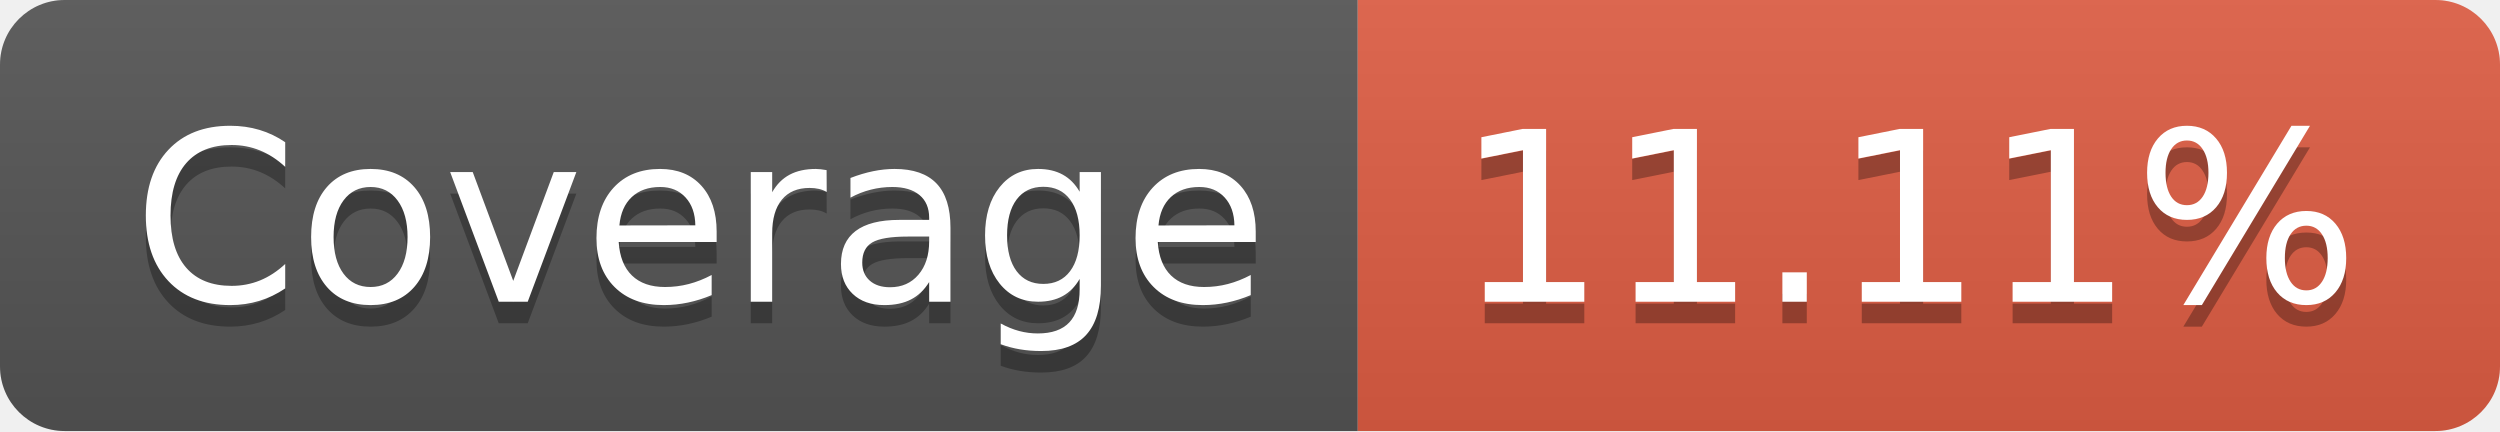
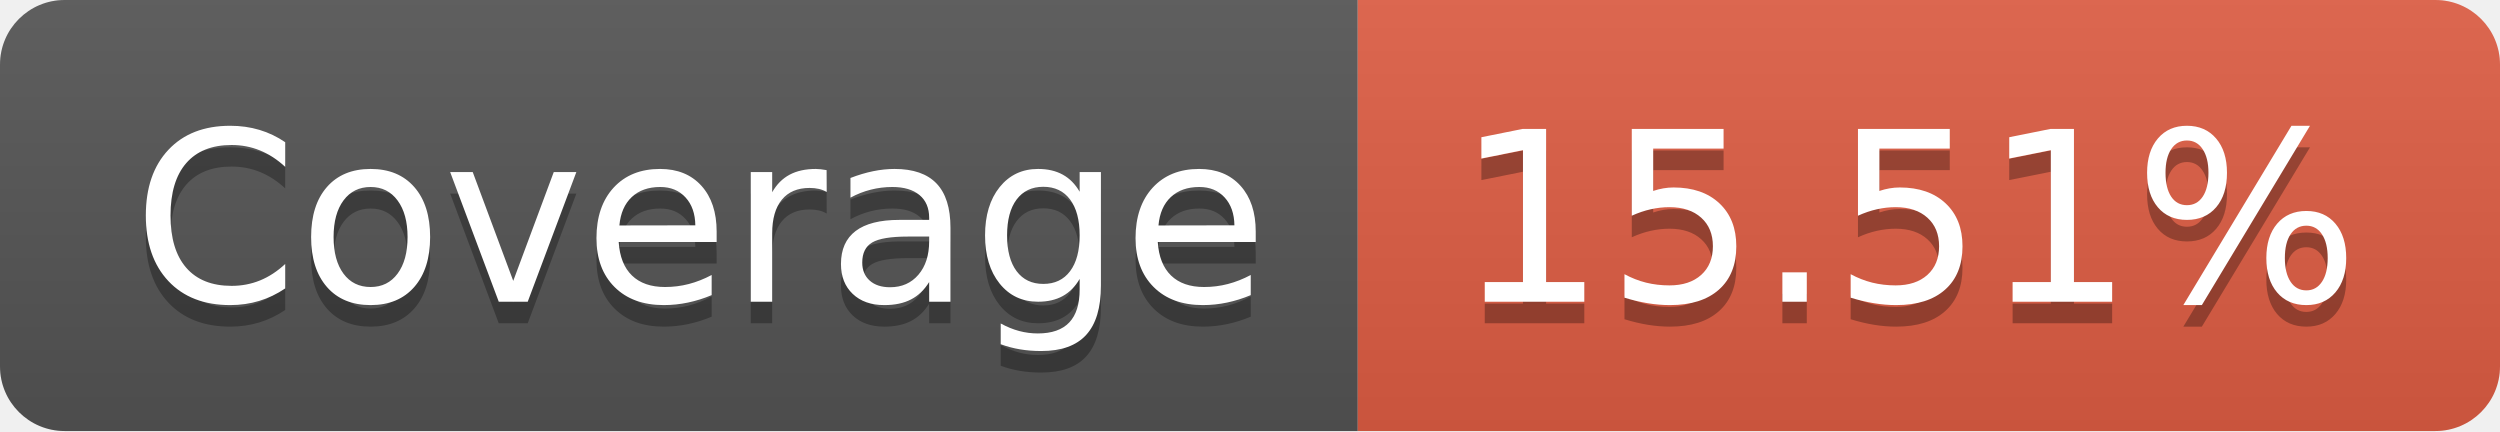
- <svg xmlns="http://www.w3.org/2000/svg" width="116" height="20" role="img" aria-label="Coverage: 11.11%">
+ <svg xmlns="http://www.w3.org/2000/svg" width="116" height="20" role="img" aria-label="Coverage: 15.51%">
  <linearGradient id="s" x2="0" y2="100%">
    <stop offset="0" stop-color="#bbb" stop-opacity=".1" />
    <stop offset="1" stop-opacity=".1" />
  </linearGradient>
  <clipPath id="r">
    <rect width="116" height="20" rx="3" fill="#fff" />
  </clipPath>
  <g clip-path="url(#r)">
    <rect width="63" height="20" fill="#555" />
    <rect x="63" width="53" height="20" fill="#e05d44" />
    <rect width="116" height="20" fill="url(#s)" />
  </g>
  <g fill="#fff" text-anchor="middle" font-family="Verdana,Geneva,DejaVu Sans,sans-serif" text-rendering="geometricPrecision" font-size="110">
    <text aria-hidden="true" x="325" y="150" fill="#010101" fill-opacity=".3" transform="scale(.1)" textLength="530">Coverage</text>
    <text x="325" y="140" transform="scale(.1)" fill="#fff" textLength="530">Coverage</text>
-     <text aria-hidden="true" x="885" y="150" fill="#010101" fill-opacity=".3" transform="scale(.1)" textLength="430">11.11%</text>
-     <text x="885" y="140" transform="scale(.1)" fill="#fff" textLength="430">11.11%</text>
+     <text aria-hidden="true" x="885" y="150" fill="#010101" fill-opacity=".3" transform="scale(.1)" textLength="430">15.51%</text>
+     <text x="885" y="140" transform="scale(.1)" fill="#fff" textLength="430">15.51%</text>
  </g>
</svg>
